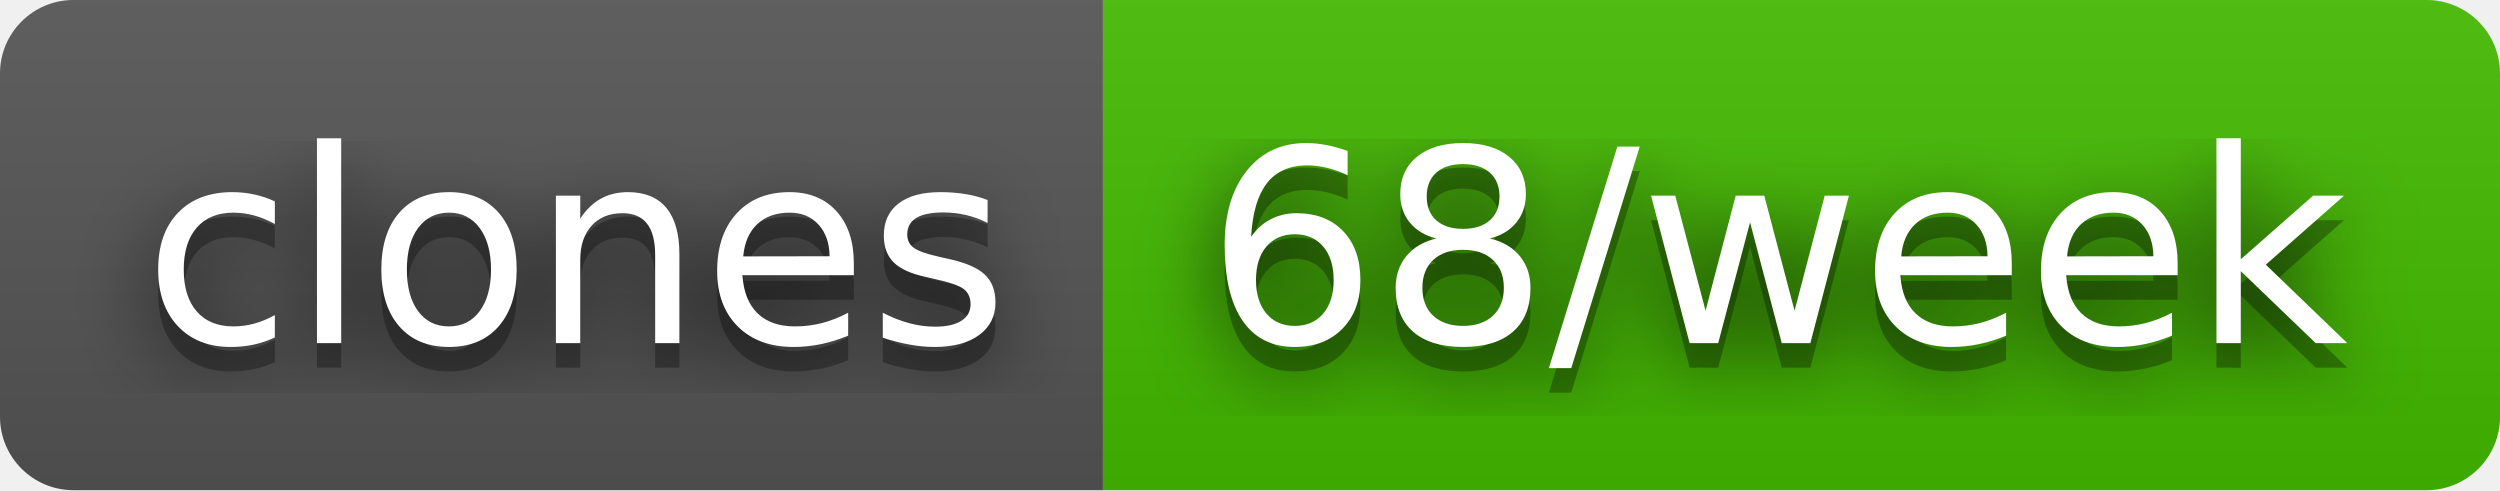
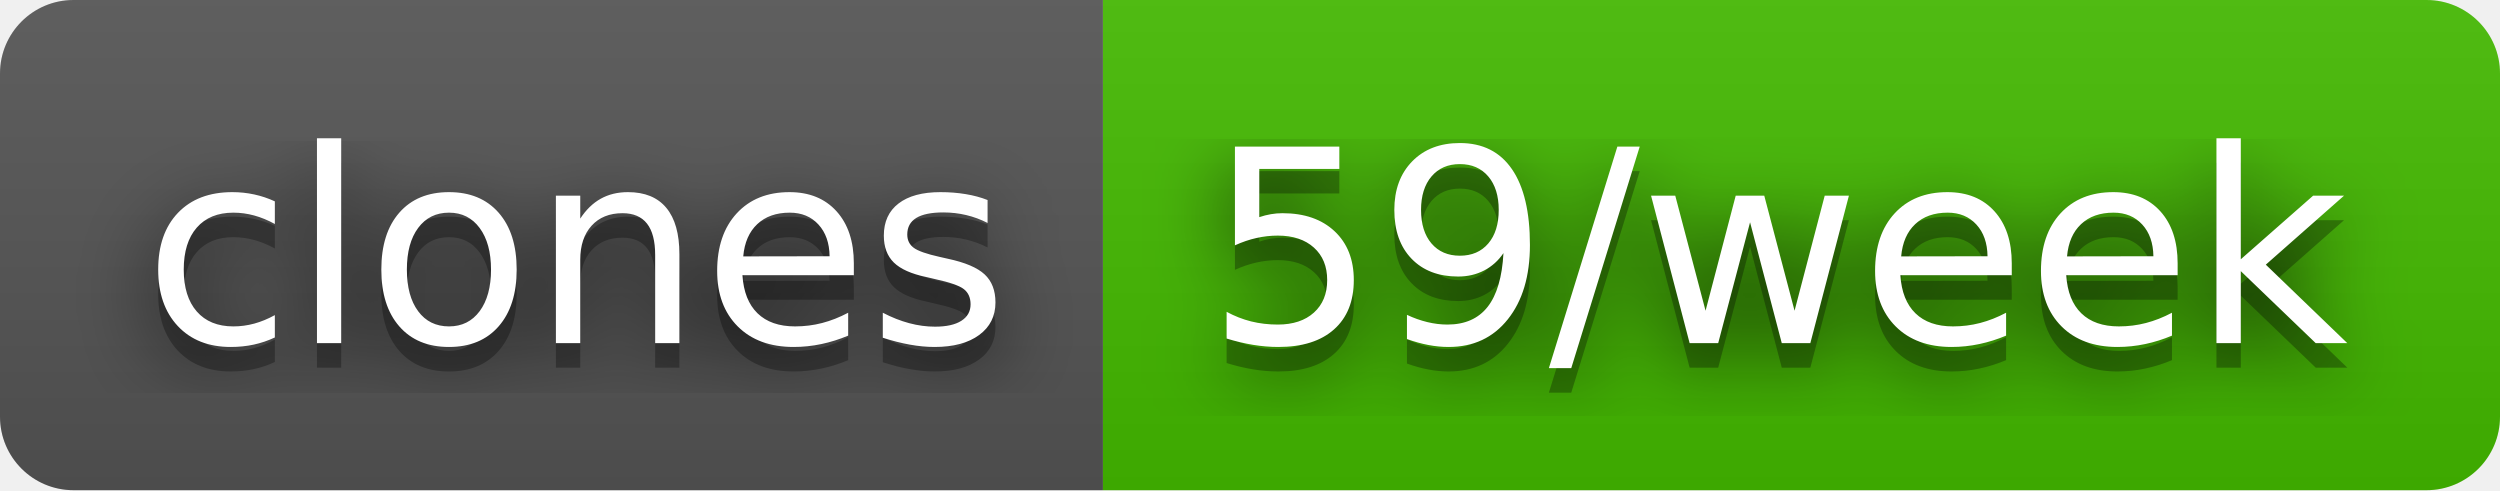
- <svg xmlns="http://www.w3.org/2000/svg" width="102" height="20" role="img" aria-label="clones: 68/week">
+ <svg xmlns="http://www.w3.org/2000/svg" width="102" height="20" role="img" aria-label="clones: 59/week">
  <filter id="blur">
    <feGaussianBlur stdDeviation="16" />
  </filter>
  <linearGradient id="s" x2="0" y2="100%">
    <stop offset="0" stop-color="#bbb" stop-opacity=".1" />
    <stop offset="1" stop-opacity=".1" />
  </linearGradient>
  <clipPath id="r">
    <rect width="102" height="20" rx="3" />
  </clipPath>
  <g clip-path="url(#r)">
    <rect width="45" height="20" fill="#555" />
    <rect x="45" width="57" height="20" fill="#4b0" />
    <rect width="102" height="20" fill="url(#s)" />
  </g>
  <g fill="#fff" text-anchor="middle" font-family="Verdana,Geneva,DejaVu Sans,sans-serif" text-rendering="geometricPrecision" font-size="110">
    <g transform="scale(.1)">
      <g aria-hidden="true" fill="#010101">
        <text x="235" y="150" fill-opacity=".8" filter="url(#blur)" textLength="350">clones</text>
        <text x="235" y="150" fill-opacity=".3" textLength="350">clones</text>
      </g>
      <text x="235" y="140" textLength="350">clones</text>
    </g>
    <g transform="scale(.1)">
      <g aria-hidden="true" fill="#010101">
-         <text x="725" y="150" fill-opacity=".8" filter="url(#blur)" textLength="470">68/week</text>
-         <text x="725" y="150" fill-opacity=".3" textLength="470">68/week</text>
+         <text x="725" y="150" fill-opacity=".8" filter="url(#blur)" textLength="470">59/week</text>
+         <text x="725" y="150" fill-opacity=".3" textLength="470">59/week</text>
      </g>
-       <text x="725" y="140" textLength="470">68/week</text>
+       <text x="725" y="140" textLength="470">59/week</text>
    </g>
  </g>
</svg>
